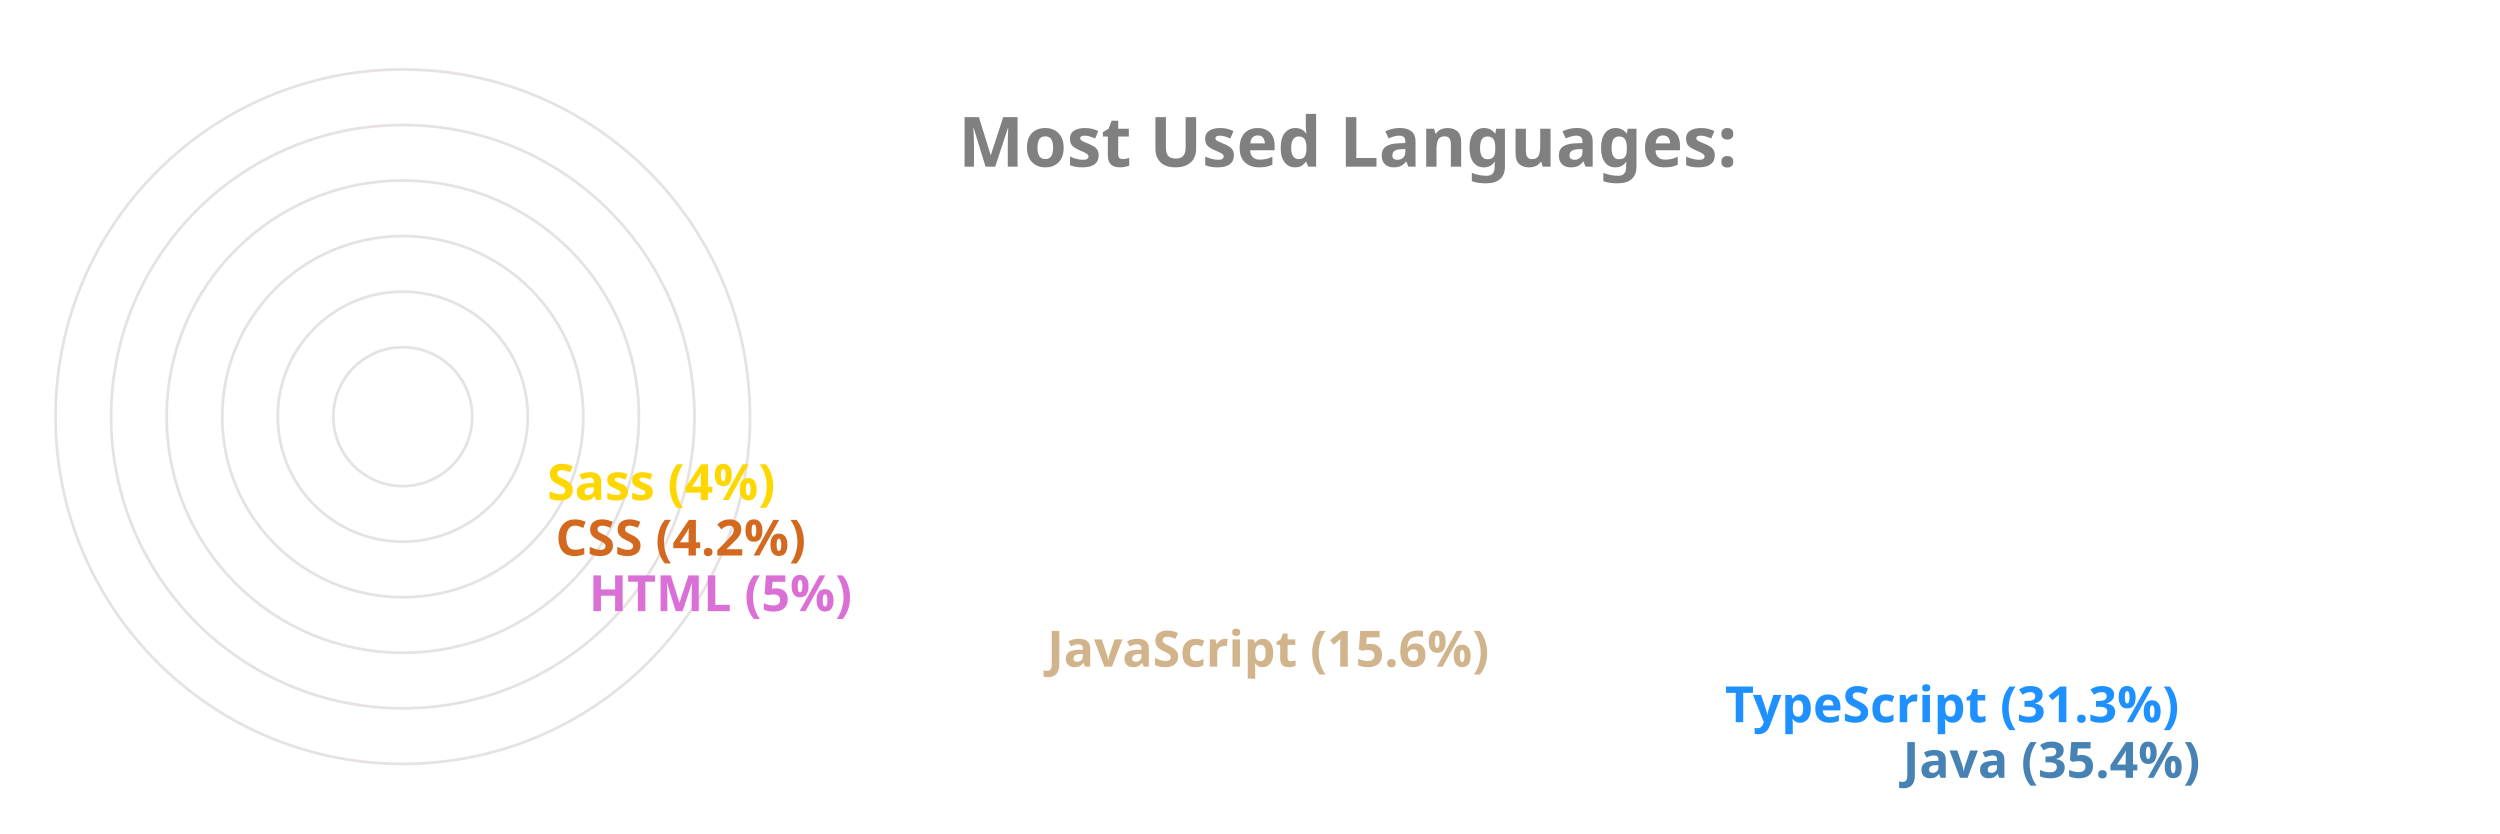
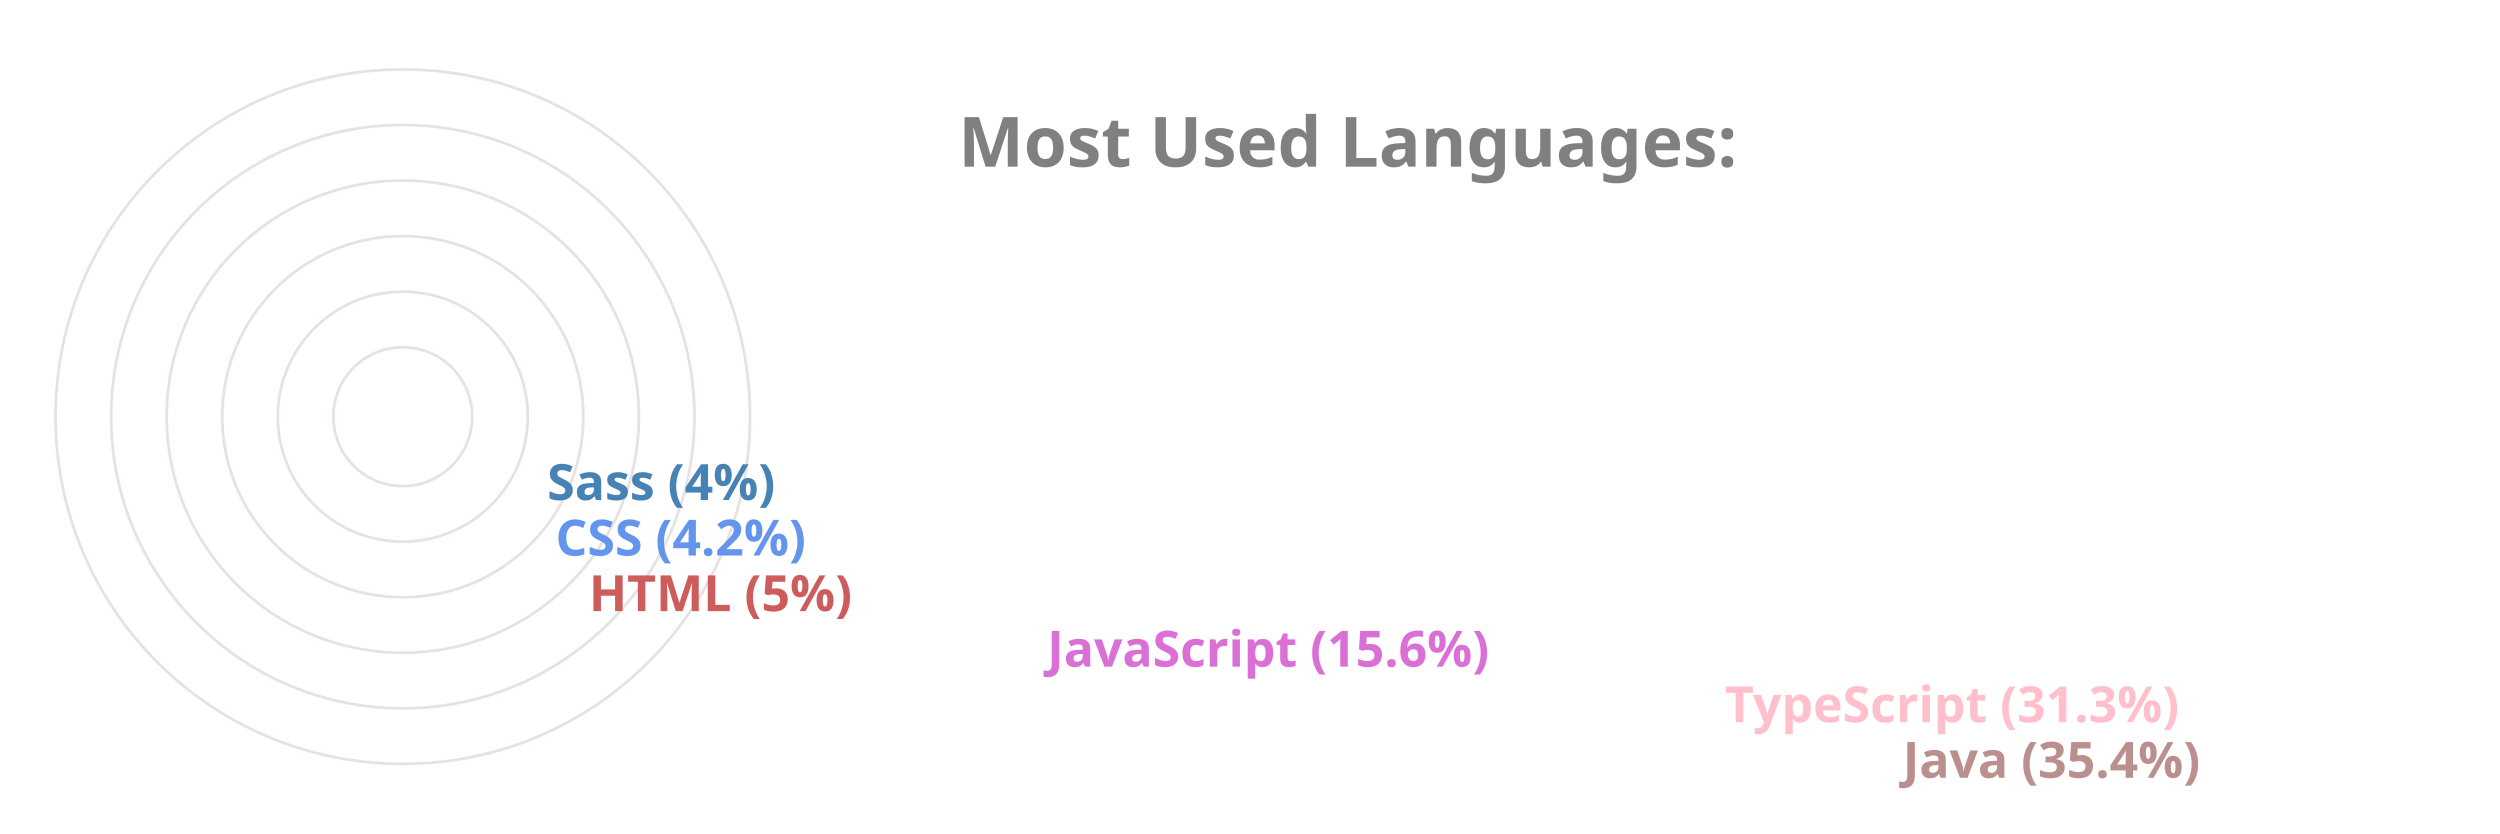
<svg xmlns="http://www.w3.org/2000/svg" viewBox="0 0 650 300" height="200px" width="600px">
  <style>
		.label {
			font: bold 25px sans-serif;
			color: #404040;
			-webkit-text-stroke: 1px white;
	  	}
		.name {
			font: bold 18px sans-serif;
			color: #404040;
	  	}

		.line {
			stroke-dasharray: 1000;
			stroke-dashoffset: 1000;
			animation: dash 3.5s ease-in-out forwards;	
			animation-iteration-count: infinite;
			animation-direction: alternate-reverse;
		}

		.path {
			stroke-dasharray: 1000;
			stroke-dashoffset: 1000;
			animation: dash 3.5s ease-in-out forwards;	
			animation-iteration-count: infinite;
			animation-direction: alternate-reverse;
		}
		  
		@keyframes dash {
			to {
				stroke-dashoffset: 0;
			}
		}

	</style>
  <g stroke="#E6E2E1" fill="none" stroke-width="1">
    <circle cx="20" cy="150" r="125" />
    <circle cx="20" cy="150" r="105" />
    <circle cx="20" cy="150" r="85" />
    <circle cx="20" cy="150" r="65" />
    <circle cx="20" cy="150" r="45" />
    <circle cx="20" cy="150" r="25" />
  </g>
  <g fill="none" stroke-width="20" class="line">
-     <line x2="550" y2="275" x1="20" y1="275" stroke="SteelBlue" />
-     <line x2="486" y2="255" x1="20" y1="255" stroke="DodgerBlue" />
-     <line x2="242" y2="235" x1="20" y1="235" stroke="Tan" />
-     <line x2="77" y2="215" x1="20" y1="215" stroke="Orchid" />
-     <line x2="65" y2="195" x1="20" y1="195" stroke="Chocolate" />
-     <line x2="62" y2="175" x1="20" y1="175" stroke="Gold" />
+     <line x2="550" y2="275" x1="20" y1="275" stroke="RosyBrown" />
+     <line x2="486" y2="255" x1="20" y1="255" stroke="Pink" />
+     <line x2="242" y2="235" x1="20" y1="235" stroke="Orchid" />
+     <line x2="77" y2="215" x1="20" y1="215" stroke="IndianRed" />
+     <line x2="65" y2="195" x1="20" y1="195" stroke="CornflowerBlue" />
+     <line x2="62" y2="175" x1="20" y1="175" stroke="SteelBlue" />
  </g>
  <g fill="none" stroke-width="20" stroke-linecap="round" class="path">
-     <path d="M 20 275 A 125 125 45 0 1 -82 78" stroke="SteelBlue" />
-     <path d="M 20 255 A 105 105 45 0 1 -70 95" stroke="DodgerBlue" />
-     <path d="M 20 235 A 85 85 45 0 1 -61 126" stroke="Tan" />
-     <path d="M 20 215 A 65 65 45 0 1 -44 144" stroke="Orchid" />
-     <path d="M 20 195 A 45 45 45 0 1 -24 146" stroke="Chocolate" />
-     <path d="M 20 175 A 25 25 45 0 1 -4 148" stroke="Gold" />
+     <path d="M 20 275 A 125 125 45 0 1 -82 78" stroke="RosyBrown" />
+     <path d="M 20 255 A 105 105 45 0 1 -70 95" stroke="Pink" />
+     <path d="M 20 235 A 85 85 45 0 1 -61 126" stroke="Orchid" />
+     <path d="M 20 215 A 65 65 45 0 1 -44 144" stroke="IndianRed" />
+     <path d="M 20 195 A 45 45 45 0 1 -24 146" stroke="CornflowerBlue" />
+     <path d="M 20 175 A 25 25 45 0 1 -4 148" stroke="SteelBlue" />
  </g>
  <g class="name">
-     <text x="560" y="280" fill="SteelBlue">Java (35.4%)</text>
-     <text x="496" y="260" fill="DodgerBlue">TypeScript (31.3%)</text>
-     <text x="252" y="240" fill="Tan">JavaScript (15.6%)</text>
-     <text x="87" y="220" fill="Orchid">HTML (5%)</text>
-     <text x="75" y="200" fill="Chocolate">CSS (4.2%)</text>
-     <text x="72" y="180" fill="Gold">Sass (4%)</text>
+     <text x="560" y="280" fill="RosyBrown">Java (35.4%)</text>
+     <text x="496" y="260" fill="Pink">TypeScript (31.3%)</text>
+     <text x="252" y="240" fill="Orchid">JavaScript (15.6%)</text>
+     <text x="87" y="220" fill="IndianRed">HTML (5%)</text>
+     <text x="75" y="200" fill="CornflowerBlue">CSS (4.2%)</text>
+     <text x="72" y="180" fill="SteelBlue">Sass (4%)</text>
  </g>
  <g class="label">
    <text x="220" y="60" fill="grey">Most Used Languages:</text>
  </g>
</svg>
